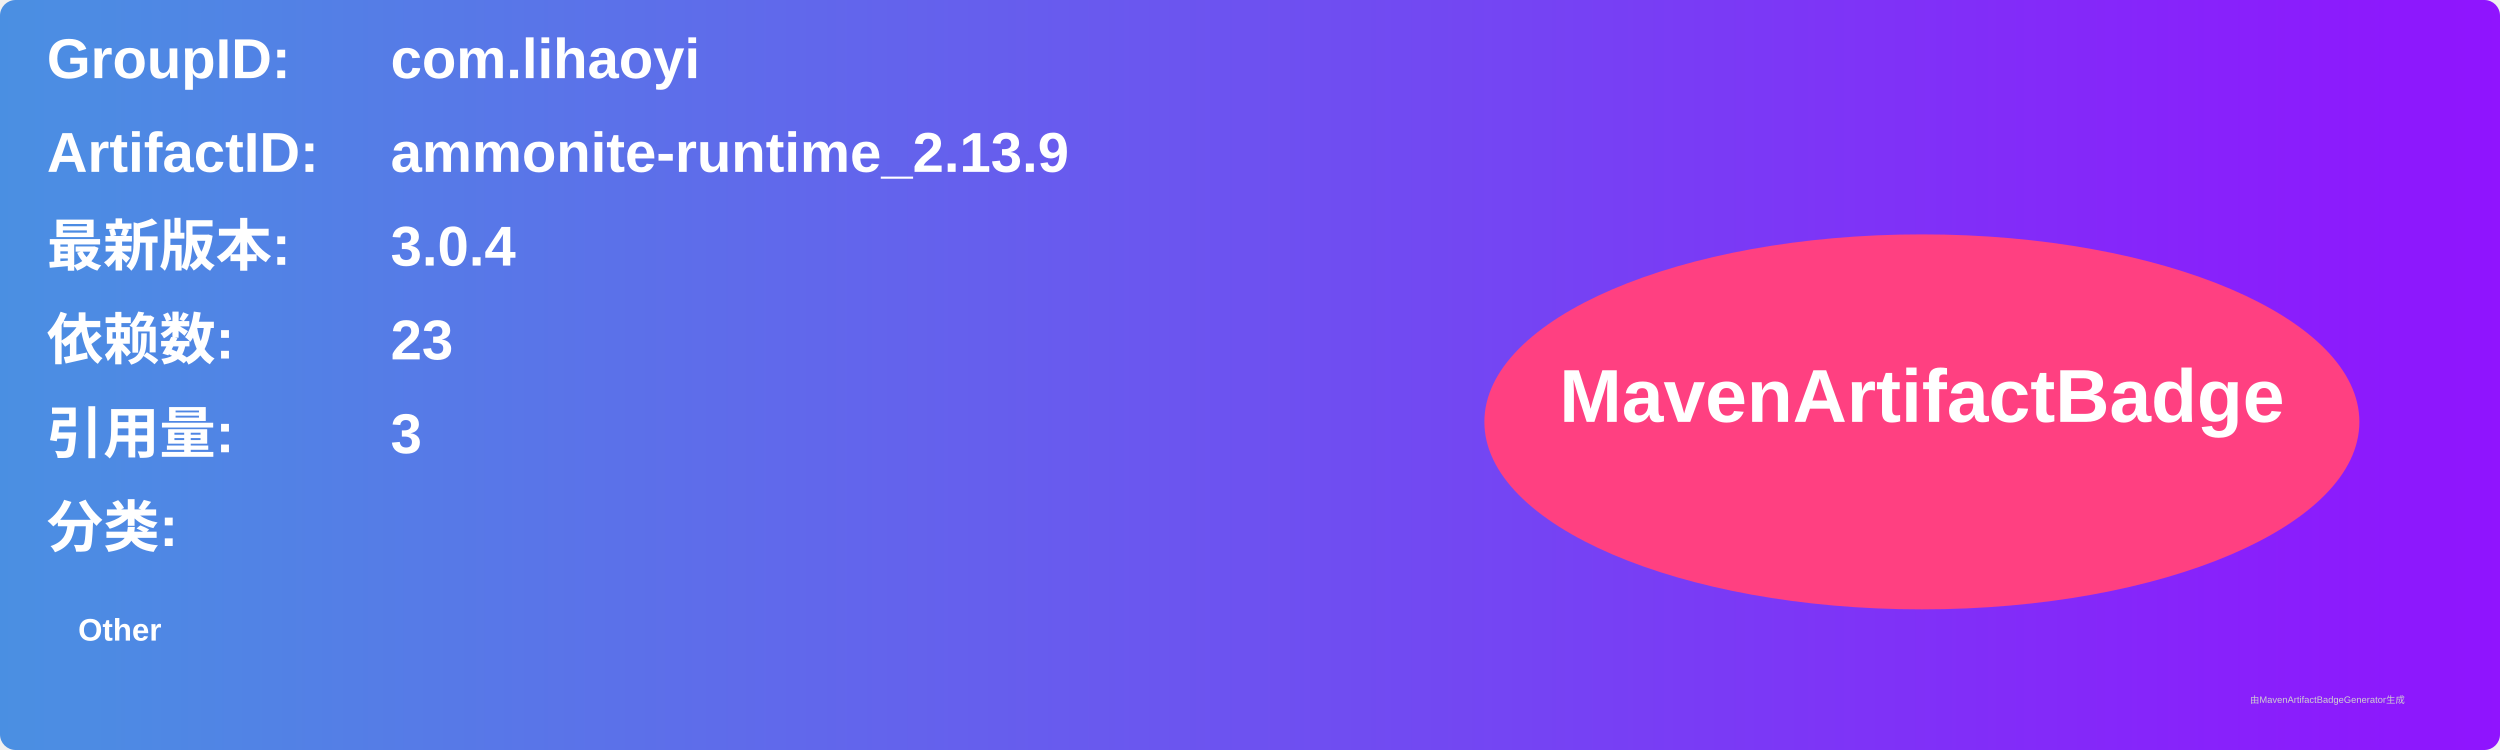
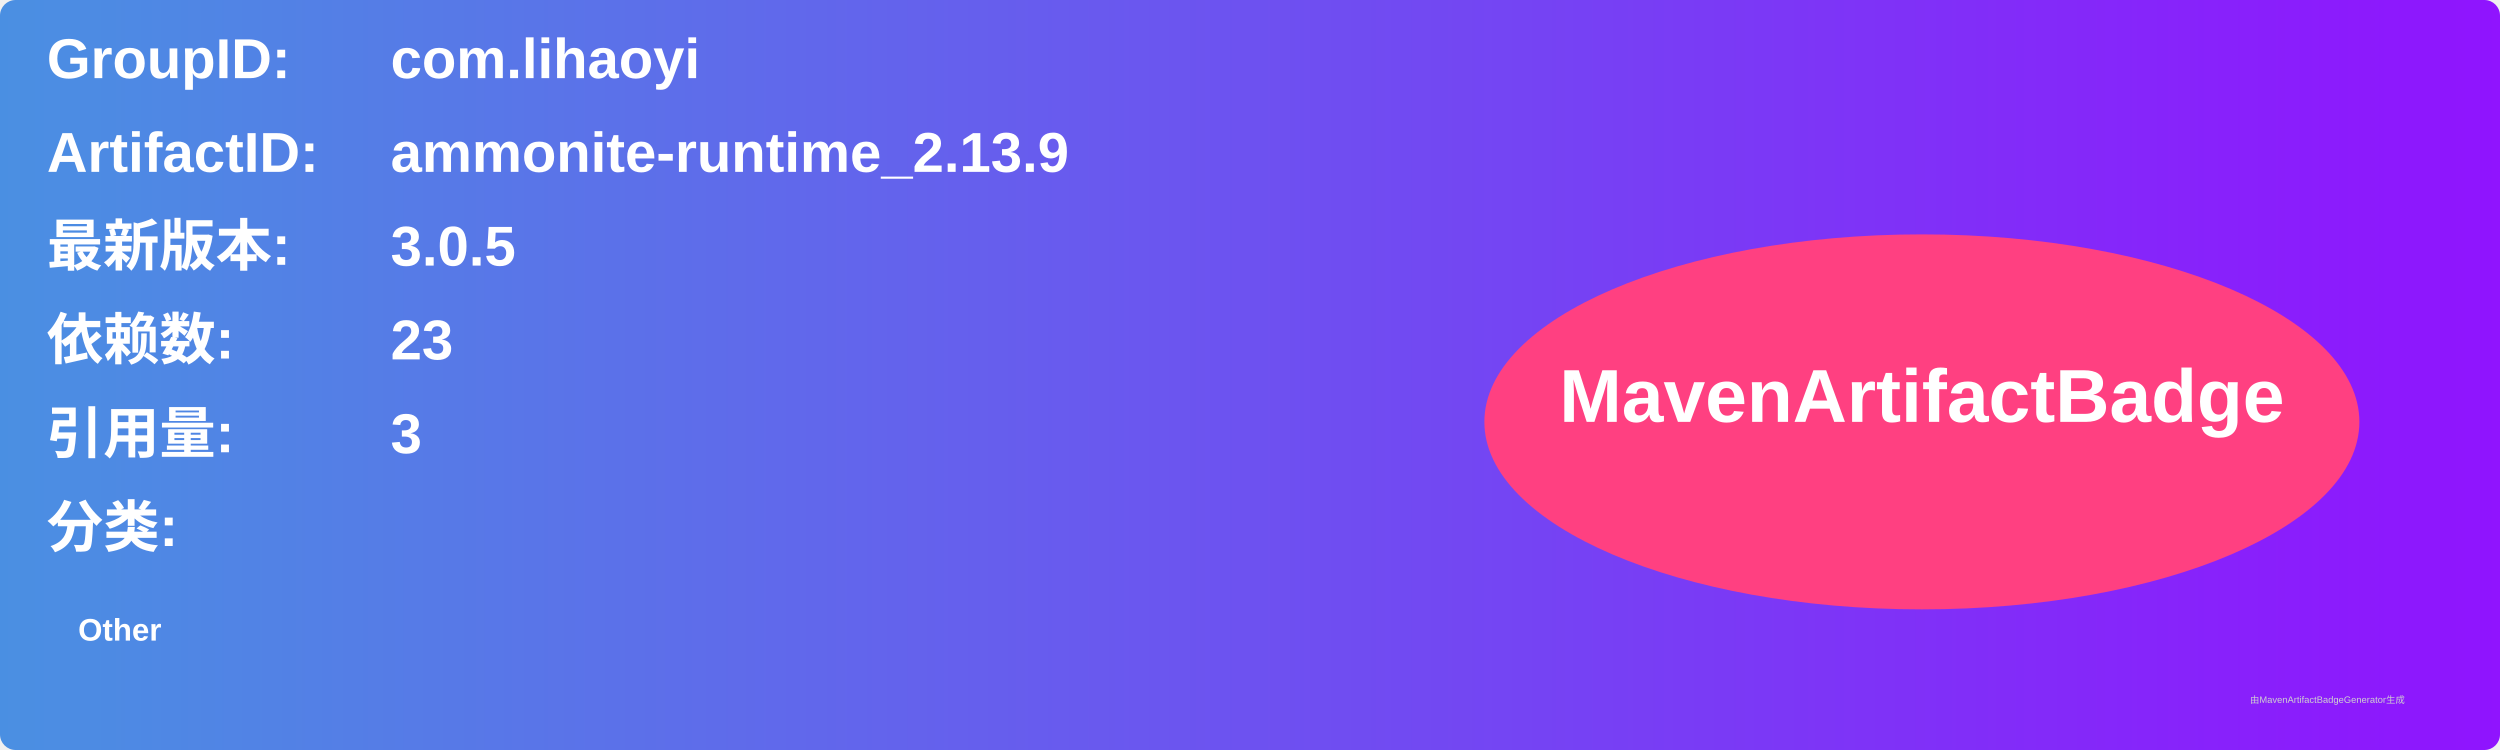
<svg xmlns="http://www.w3.org/2000/svg" width="800" height="240" viewBox="0 0 800 240">
  <linearGradient id="grad" x1="0%" y1="0%" x2="100%" y2="0%">
    <stop offset="0%" stop-color="#4a90e2" />
    <stop offset="100%" stop-color="#9013fe" />
  </linearGradient>
  <rect width="100%" height="100%" rx="5" ry="5" fill="url(#grad)" />
  <g transform="translate(15, 15)">
    <text x="0" y="10" font-family="Arial" font-size="18" fill="white" font-weight="bold" width="260">GroupID:</text>
    <text x="110" y="10" font-family="Arial" font-size="18" fill="white" font-weight="bold" width="460">com.lihaoyi</text>
    <text x="0" y="40" font-family="Arial" font-size="18" fill="white" font-weight="bold" width="260">ArtifactID:</text>
    <text x="110" y="40" font-family="Arial" font-size="18" fill="white" font-weight="bold" width="460">ammonite-runtime_2.13.9</text>
    <text x="0" y="70" font-family="Arial" font-size="18" fill="white" font-weight="bold">最新版本:</text>
    <text x="110" y="70" font-family="Arial" font-size="18" fill="white" font-weight="bold">
-       <tspan font-weight="bold">3.0.4</tspan>
+       <tspan font-weight="bold">3.0.5</tspan>
    </text>
    <text x="0" y="100" font-family="Arial" font-size="18" fill="white" font-weight="bold">依赖数: </text>
    <text x="110" y="100" font-family="Arial" font-size="18" fill="white">
      <tspan font-weight="bold">23</tspan>
    </text>
    <text x="0" y="130" font-family="Arial" font-size="18" fill="white" font-weight="bold">引用量: </text>
    <text x="110" y="130" font-family="Arial" font-size="18" fill="white">
      <tspan font-weight="bold">3</tspan>
    </text>
    <text x="0" y="160" font-family="Arial" font-size="18" fill="white" font-weight="bold">分类:</text>
    <text x="10" y="190" font-family="Arial" font-size="10" fill="white">
      <tspan font-weight="bold">Other</tspan>
    </text>
    <ellipse cx="600" cy="120" rx="140" ry="60" fill="#ff4081" />
    <text x="600" y="120" text-anchor="middle" font-family="Arial" font-size="24" fill="white" font-weight="bold">MavenArtifactBadge</text>
  </g>
  <text x="720" y="225" font-family="Arial" font-size="3" fill="#d0d0d0">由MavenArtifactBadgeGenerator生成</text>
</svg>
